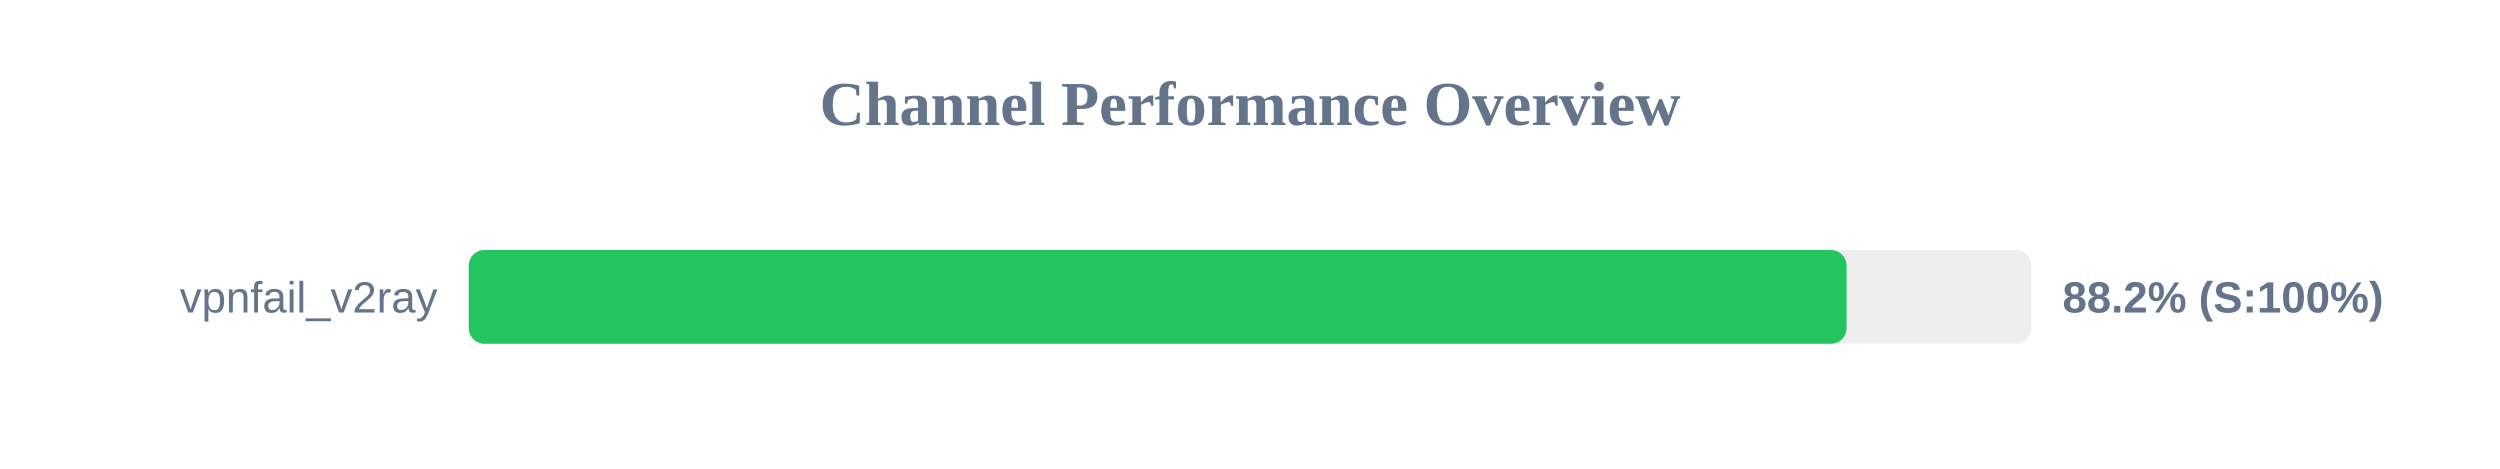
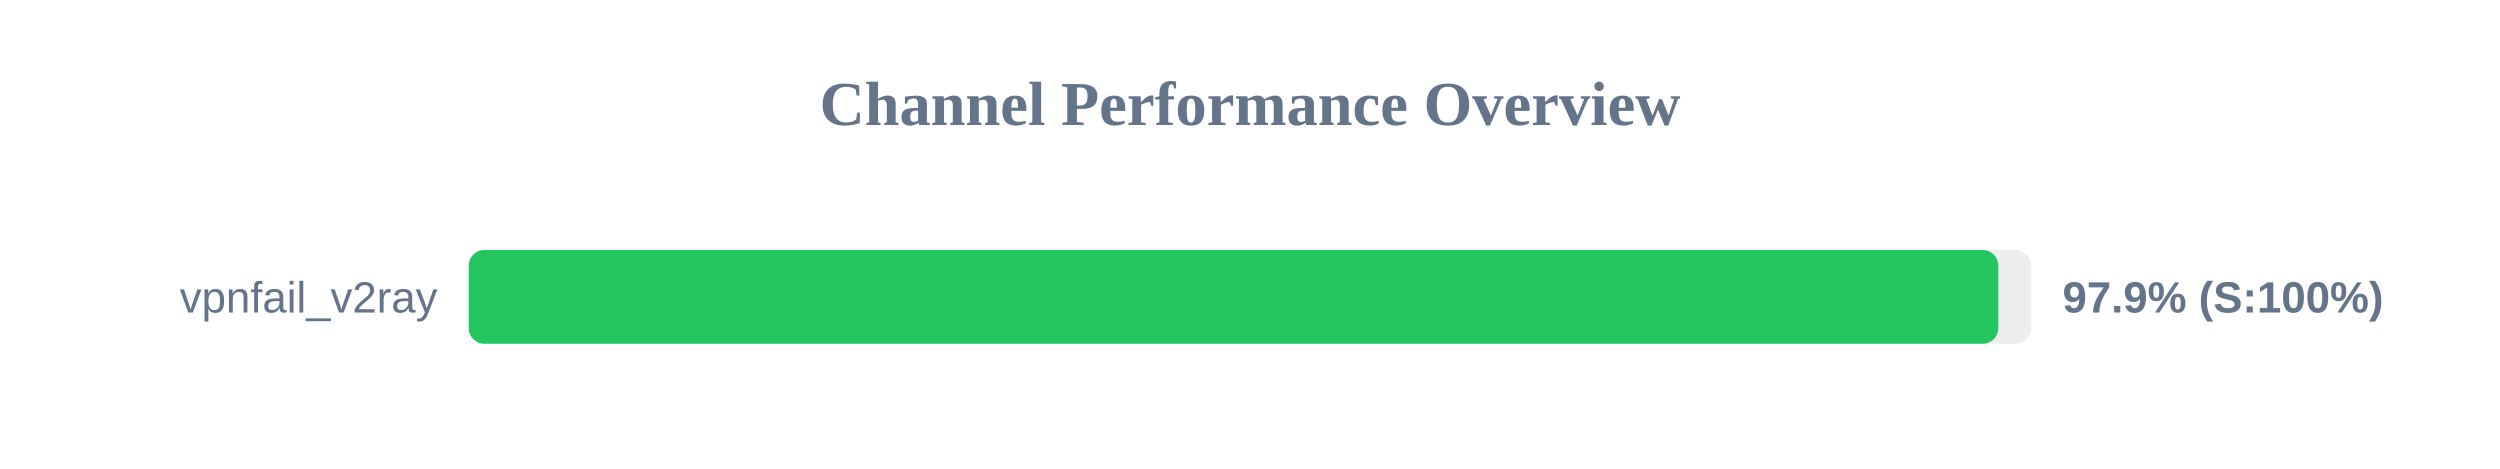
<svg xmlns="http://www.w3.org/2000/svg" width="800" height="150" version="1.1">
  <style>
        .row { font: 14px Arial; fill: #64748b; }
        .score { font: bold 14px Arial; fill: #64748b; }
    </style>
  <text x="400" y="40" text-anchor="middle" font-size="20px" font-weight="bold" fill="#64748b">Channel Performance Overview</text>
  <rect x="150" y="80" width="500" height="30" fill="#eee" rx="5" />
-   <rect x="150" y="80" width="440.9" height="30" fill="#22c55e" rx="5" />
+   <rect x="150" y="80" width="489.45" height="30" fill="#22c55e" rx="5" />
  <text x="140" y="100" text-anchor="end" class="row">vpnfail_v2ray</text>
-   <text x="660" y="100" text-anchor="start" class="score">88.2% (S:100%)</text>
+   <text x="660" y="100" text-anchor="start" class="score">97.9% (S:100%)</text>
</svg>
